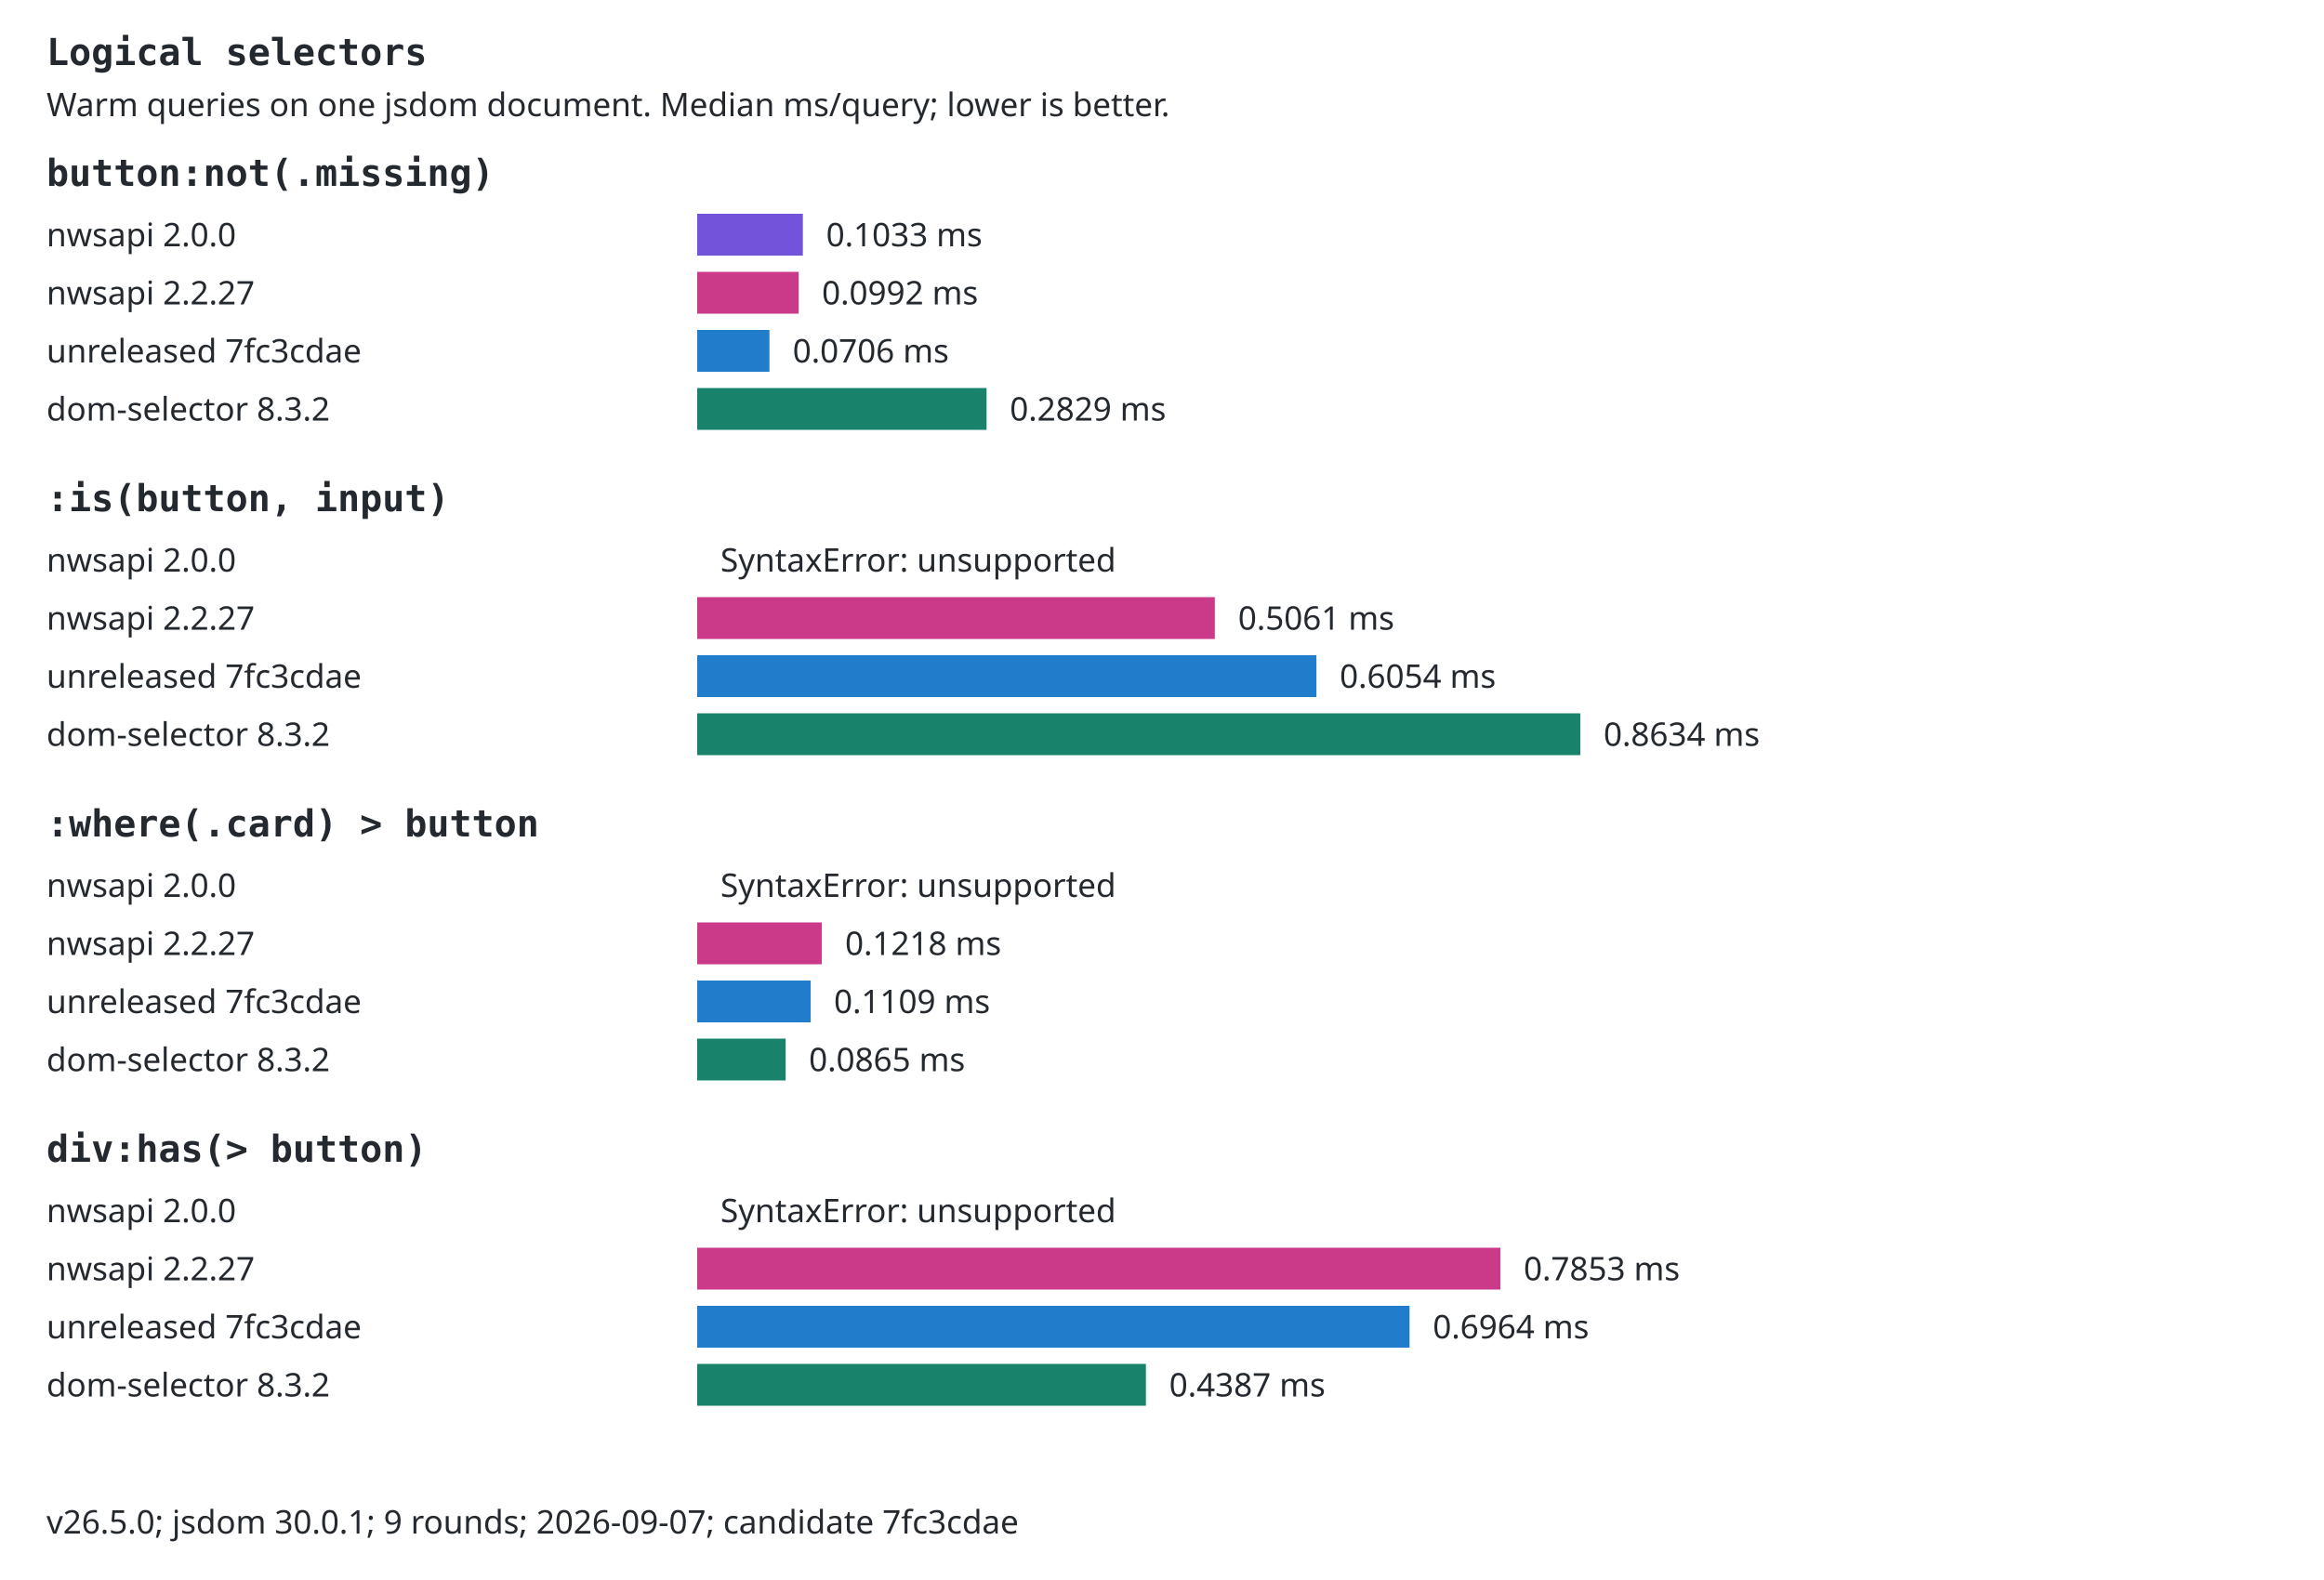
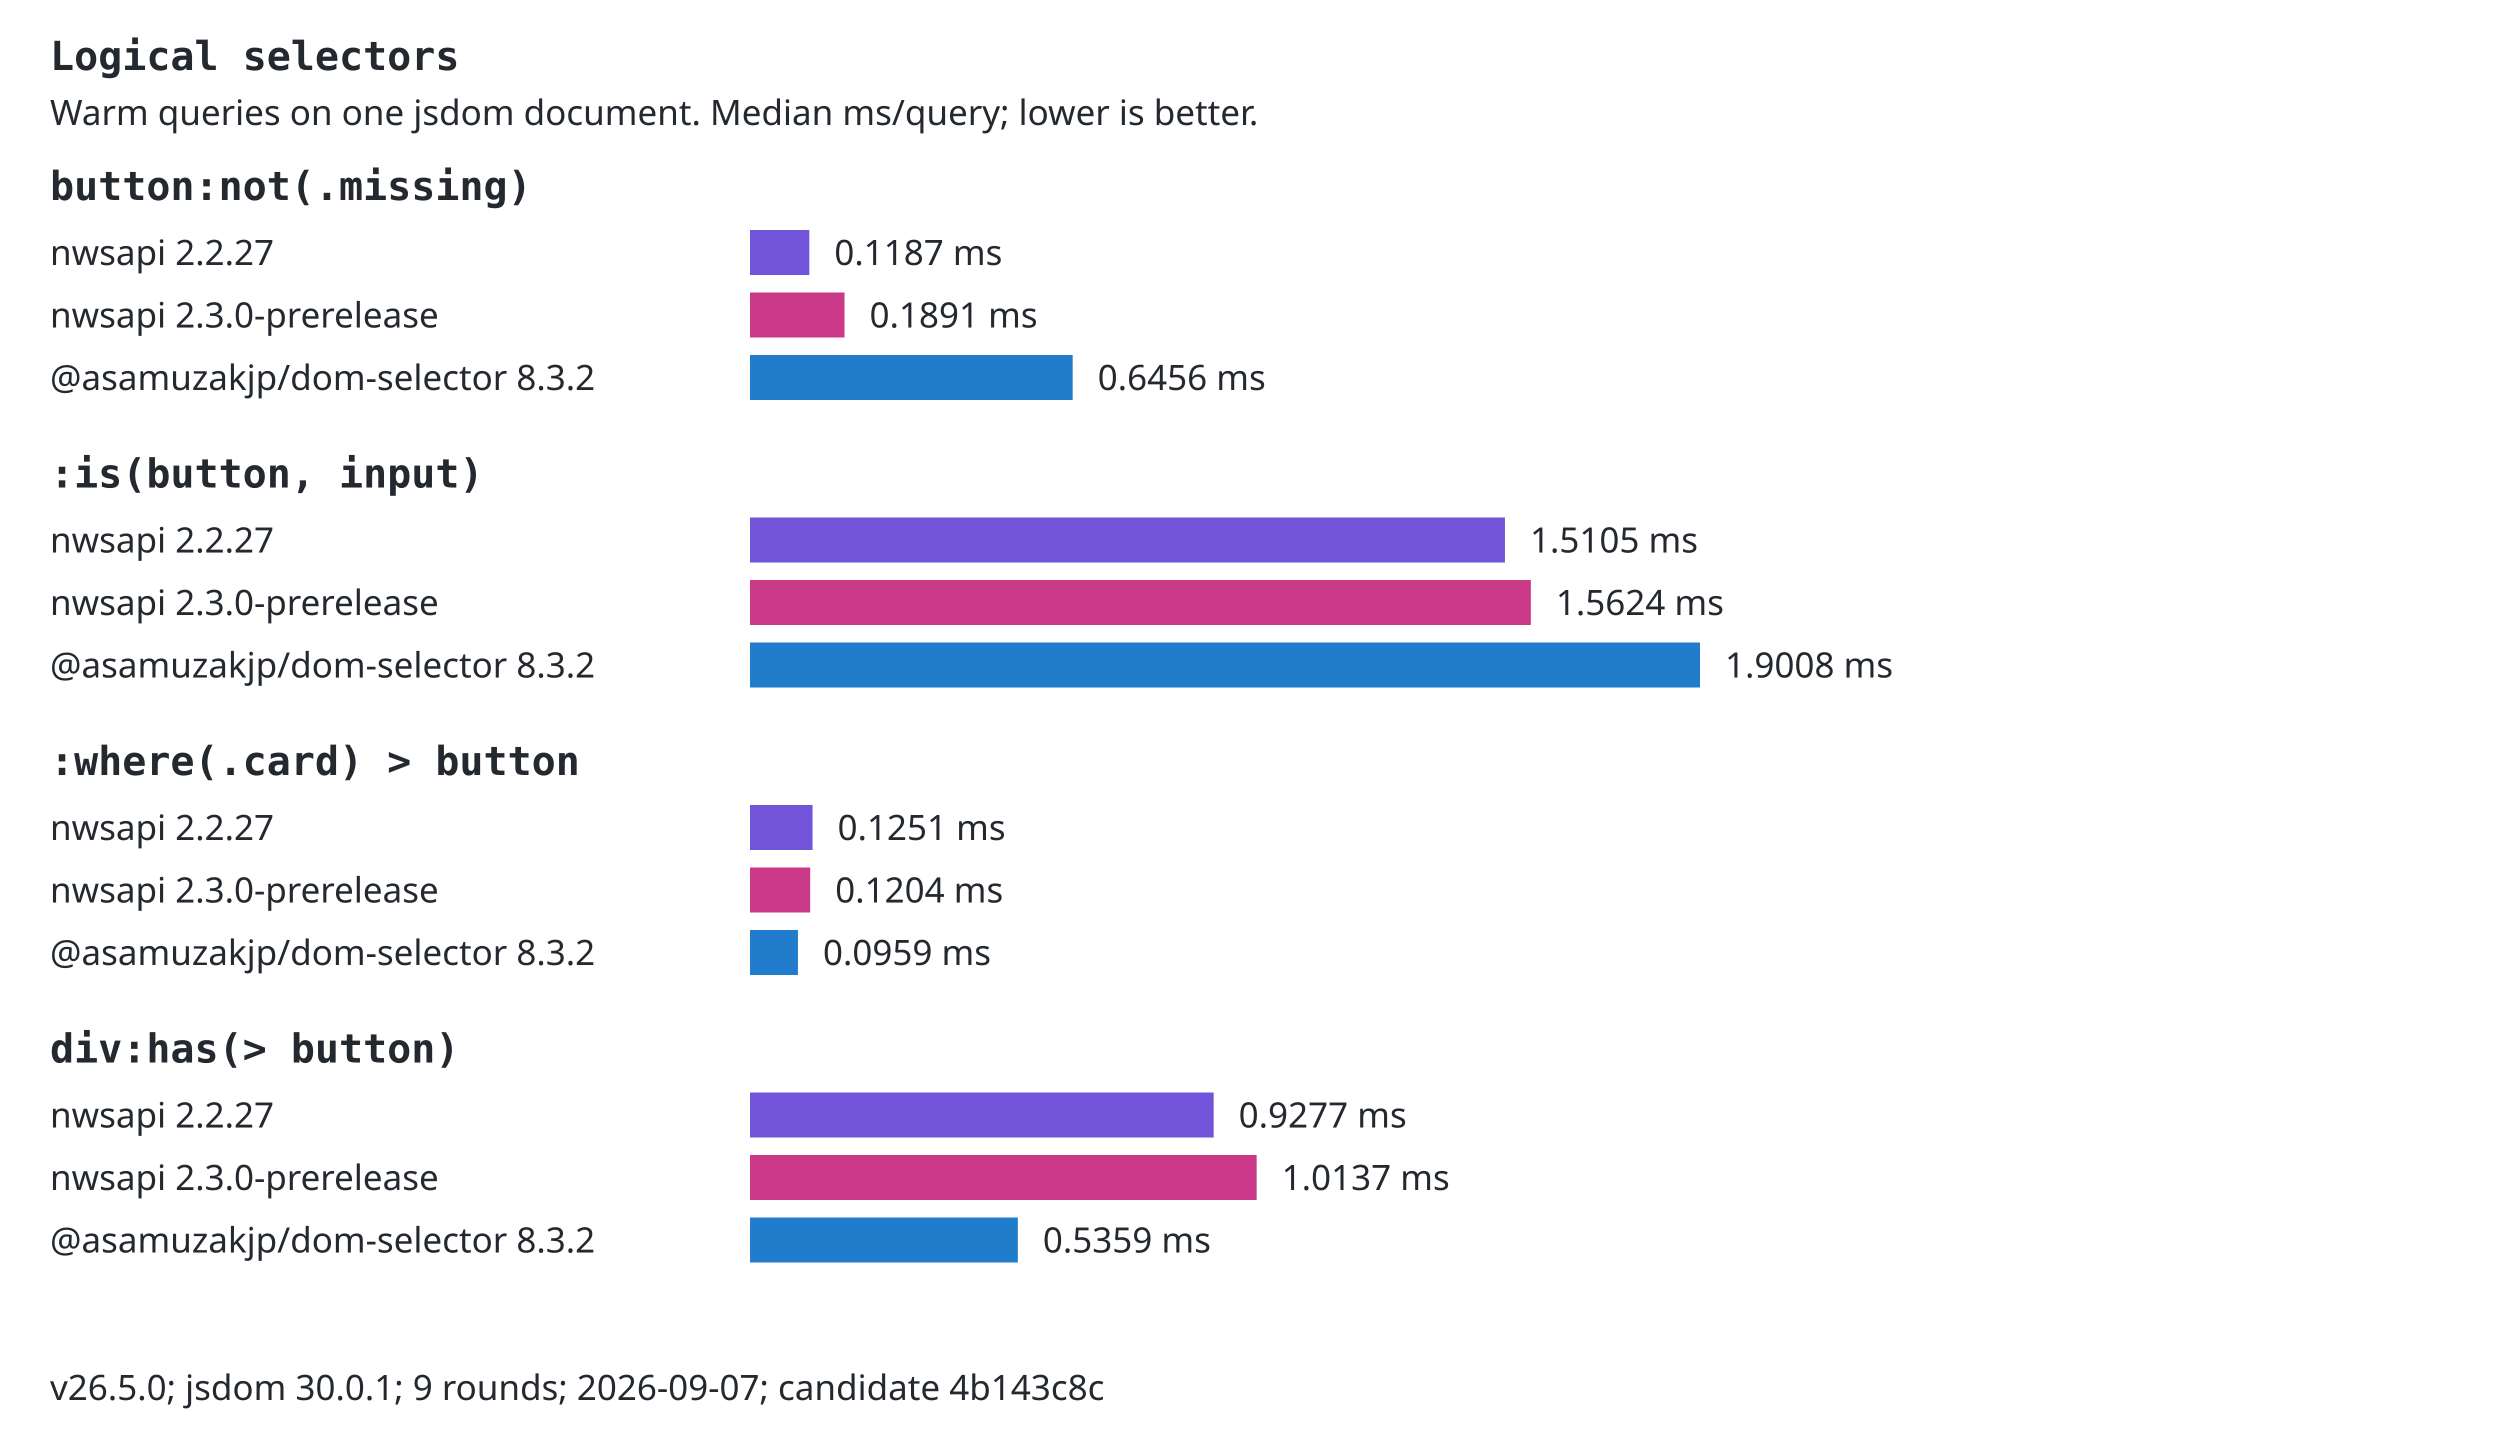
- <svg xmlns="http://www.w3.org/2000/svg" width="1000" height="680" viewBox="0 0 1000 680" role="img">
-   <style>text{font:14px system-ui,sans-serif;fill:#24292f}.selector{font:16px monospace;font-weight:600}.background{fill:#fff}@media(prefers-color-scheme:dark){text{fill:#e6edf3}.background{fill:#0d1117}}</style>
-   <rect class="background" width="1000" height="680" />
+ <svg xmlns="http://www.w3.org/2000/svg" width="1000" height="580" viewBox="0 0 1000 580" role="img">
+   <style>text{font:14px system-ui,sans-serif;fill:#24292f}.selector{font:16px monospace;font-weight:600}.background{fill:#fff}.bar{transform-box:fill-box;transform-origin:left center;animation:fill 800ms ease-out both}@keyframes fill{from{transform:scaleX(0)}to{transform:scaleX(1)}}@media(prefers-reduced-motion:reduce){.bar{animation:none}}@media(prefers-color-scheme:dark){text{fill:#e6edf3}.background{fill:#0d1117}}</style>
+   <rect class="background" width="1000" height="580" />
  <text x="20" y="28" class="selector">Logical selectors</text>
  <text x="20" y="50">Warm queries on one jsdom document. Median ms/query; lower is better.</text>
  <text x="20" y="80" class="selector">button:not(.missing)</text>
-   <text x="20" y="106">nwsapi 2.0.0</text>
-   <rect x="300" y="92" width="45.47" height="18" fill="#7154d9" />
-   <text x="355.465" y="106">0.1033 ms</text>
-   <text x="20" y="131">nwsapi 2.2.27</text>
-   <rect x="300" y="117" width="43.65" height="18" fill="#cb3989" />
-   <text x="353.65" y="131">0.0992 ms</text>
-   <text x="20" y="156">unreleased 7fc3cdae</text>
-   <rect x="300" y="142" width="31.09" height="18" fill="#217dcc" />
-   <text x="341.093" y="156">0.0706 ms</text>
-   <text x="20" y="181">dom-selector 8.3.2</text>
-   <rect x="300" y="167" width="124.51" height="18" fill="#19826a" />
-   <text x="434.514" y="181">0.2829 ms</text>
-   <text x="20" y="220" class="selector">:is(button, input)</text>
-   <text x="20" y="246">nwsapi 2.0.0</text>
-   <rect x="300" y="232" width="0" height="18" fill="#7154d9" />
-   <text x="310" y="246">SyntaxError: unsupported</text>
-   <text x="20" y="271">nwsapi 2.2.27</text>
-   <rect x="300" y="257" width="222.73" height="18" fill="#cb3989" />
-   <text x="532.729" y="271">0.5061 ms</text>
-   <text x="20" y="296">unreleased 7fc3cdae</text>
-   <rect x="300" y="282" width="266.45" height="18" fill="#217dcc" />
-   <text x="576.451" y="296">0.6054 ms</text>
-   <text x="20" y="321">dom-selector 8.3.2</text>
-   <rect x="300" y="307" width="380" height="18" fill="#19826a" />
-   <text x="690" y="321">0.8634 ms</text>
-   <text x="20" y="360" class="selector">:where(.card) &gt; button</text>
-   <text x="20" y="386">nwsapi 2.0.0</text>
-   <rect x="300" y="372" width="0" height="18" fill="#7154d9" />
-   <text x="310" y="386">SyntaxError: unsupported</text>
-   <text x="20" y="411">nwsapi 2.2.27</text>
-   <rect x="300" y="397" width="53.62" height="18" fill="#cb3989" />
-   <text x="363.623" y="411">0.1218 ms</text>
-   <text x="20" y="436">unreleased 7fc3cdae</text>
-   <rect x="300" y="422" width="48.83" height="18" fill="#217dcc" />
-   <text x="358.826" y="436">0.1109 ms</text>
-   <text x="20" y="461">dom-selector 8.3.2</text>
-   <rect x="300" y="447" width="38.06" height="18" fill="#19826a" />
-   <text x="348.06" y="461">0.0865 ms</text>
-   <text x="20" y="500" class="selector">div:has(&gt; button)</text>
-   <text x="20" y="526">nwsapi 2.0.0</text>
-   <rect x="300" y="512" width="0" height="18" fill="#7154d9" />
-   <text x="310" y="526">SyntaxError: unsupported</text>
-   <text x="20" y="551">nwsapi 2.2.27</text>
-   <rect x="300" y="537" width="345.61" height="18" fill="#cb3989" />
-   <text x="655.613" y="551">0.7853 ms</text>
-   <text x="20" y="576">unreleased 7fc3cdae</text>
-   <rect x="300" y="562" width="306.52" height="18" fill="#217dcc" />
-   <text x="616.519" y="576">0.6964 ms</text>
-   <text x="20" y="601">dom-selector 8.3.2</text>
-   <rect x="300" y="587" width="193.08" height="18" fill="#19826a" />
-   <text x="503.081" y="601">0.4387 ms</text>
-   <text x="20" y="660">v26.5.0; jsdom 30.0.1; 9 rounds; 2026-09-07; candidate 7fc3cdae</text>
+   <text x="20" y="106">nwsapi 2.2.27</text>
+   <rect class="bar" x="300" y="92" width="23.72" height="18" fill="#7154d9" />
+   <text x="333.722" y="106">0.1187 ms</text>
+   <text x="20" y="131">nwsapi 2.3.0-prerelease</text>
+   <rect class="bar" x="300" y="117" width="37.81" height="18" fill="#cb3989" />
+   <text x="347.813" y="131">0.1891 ms</text>
+   <text x="20" y="156">@asamuzakjp/dom-selector 8.3.2</text>
+   <rect class="bar" x="300" y="142" width="129.07" height="18" fill="#217dcc" />
+   <text x="439.073" y="156">0.6456 ms</text>
+   <text x="20" y="195" class="selector">:is(button, input)</text>
+   <text x="20" y="221">nwsapi 2.2.27</text>
+   <rect class="bar" x="300" y="207" width="301.98" height="18" fill="#7154d9" />
+   <text x="611.979" y="221">1.5105 ms</text>
+   <text x="20" y="246">nwsapi 2.3.0-prerelease</text>
+   <rect class="bar" x="300" y="232" width="312.34" height="18" fill="#cb3989" />
+   <text x="622.344" y="246">1.5624 ms</text>
+   <text x="20" y="271">@asamuzakjp/dom-selector 8.3.2</text>
+   <rect class="bar" x="300" y="257" width="380" height="18" fill="#217dcc" />
+   <text x="690" y="271">1.9008 ms</text>
+   <text x="20" y="310" class="selector">:where(.card) &gt; button</text>
+   <text x="20" y="336">nwsapi 2.2.27</text>
+   <rect class="bar" x="300" y="322" width="25.02" height="18" fill="#7154d9" />
+   <text x="335.017" y="336">0.1251 ms</text>
+   <text x="20" y="361">nwsapi 2.3.0-prerelease</text>
+   <rect class="bar" x="300" y="347" width="24.07" height="18" fill="#cb3989" />
+   <text x="334.072" y="361">0.1204 ms</text>
+   <text x="20" y="386">@asamuzakjp/dom-selector 8.3.2</text>
+   <rect class="bar" x="300" y="372" width="19.18" height="18" fill="#217dcc" />
+   <text x="329.178" y="386">0.0959 ms</text>
+   <text x="20" y="425" class="selector">div:has(&gt; button)</text>
+   <text x="20" y="451">nwsapi 2.2.27</text>
+   <rect class="bar" x="300" y="437" width="185.46" height="18" fill="#7154d9" />
+   <text x="495.458" y="451">0.9277 ms</text>
+   <text x="20" y="476">nwsapi 2.3.0-prerelease</text>
+   <rect class="bar" x="300" y="462" width="202.66" height="18" fill="#cb3989" />
+   <text x="512.66" y="476">1.0137 ms</text>
+   <text x="20" y="501">@asamuzakjp/dom-selector 8.3.2</text>
+   <rect class="bar" x="300" y="487" width="107.13" height="18" fill="#217dcc" />
+   <text x="417.132" y="501">0.5359 ms</text>
+   <text x="20" y="560">v26.5.0; jsdom 30.0.1; 9 rounds; 2026-09-07; candidate 4b143c8c</text>
</svg>
